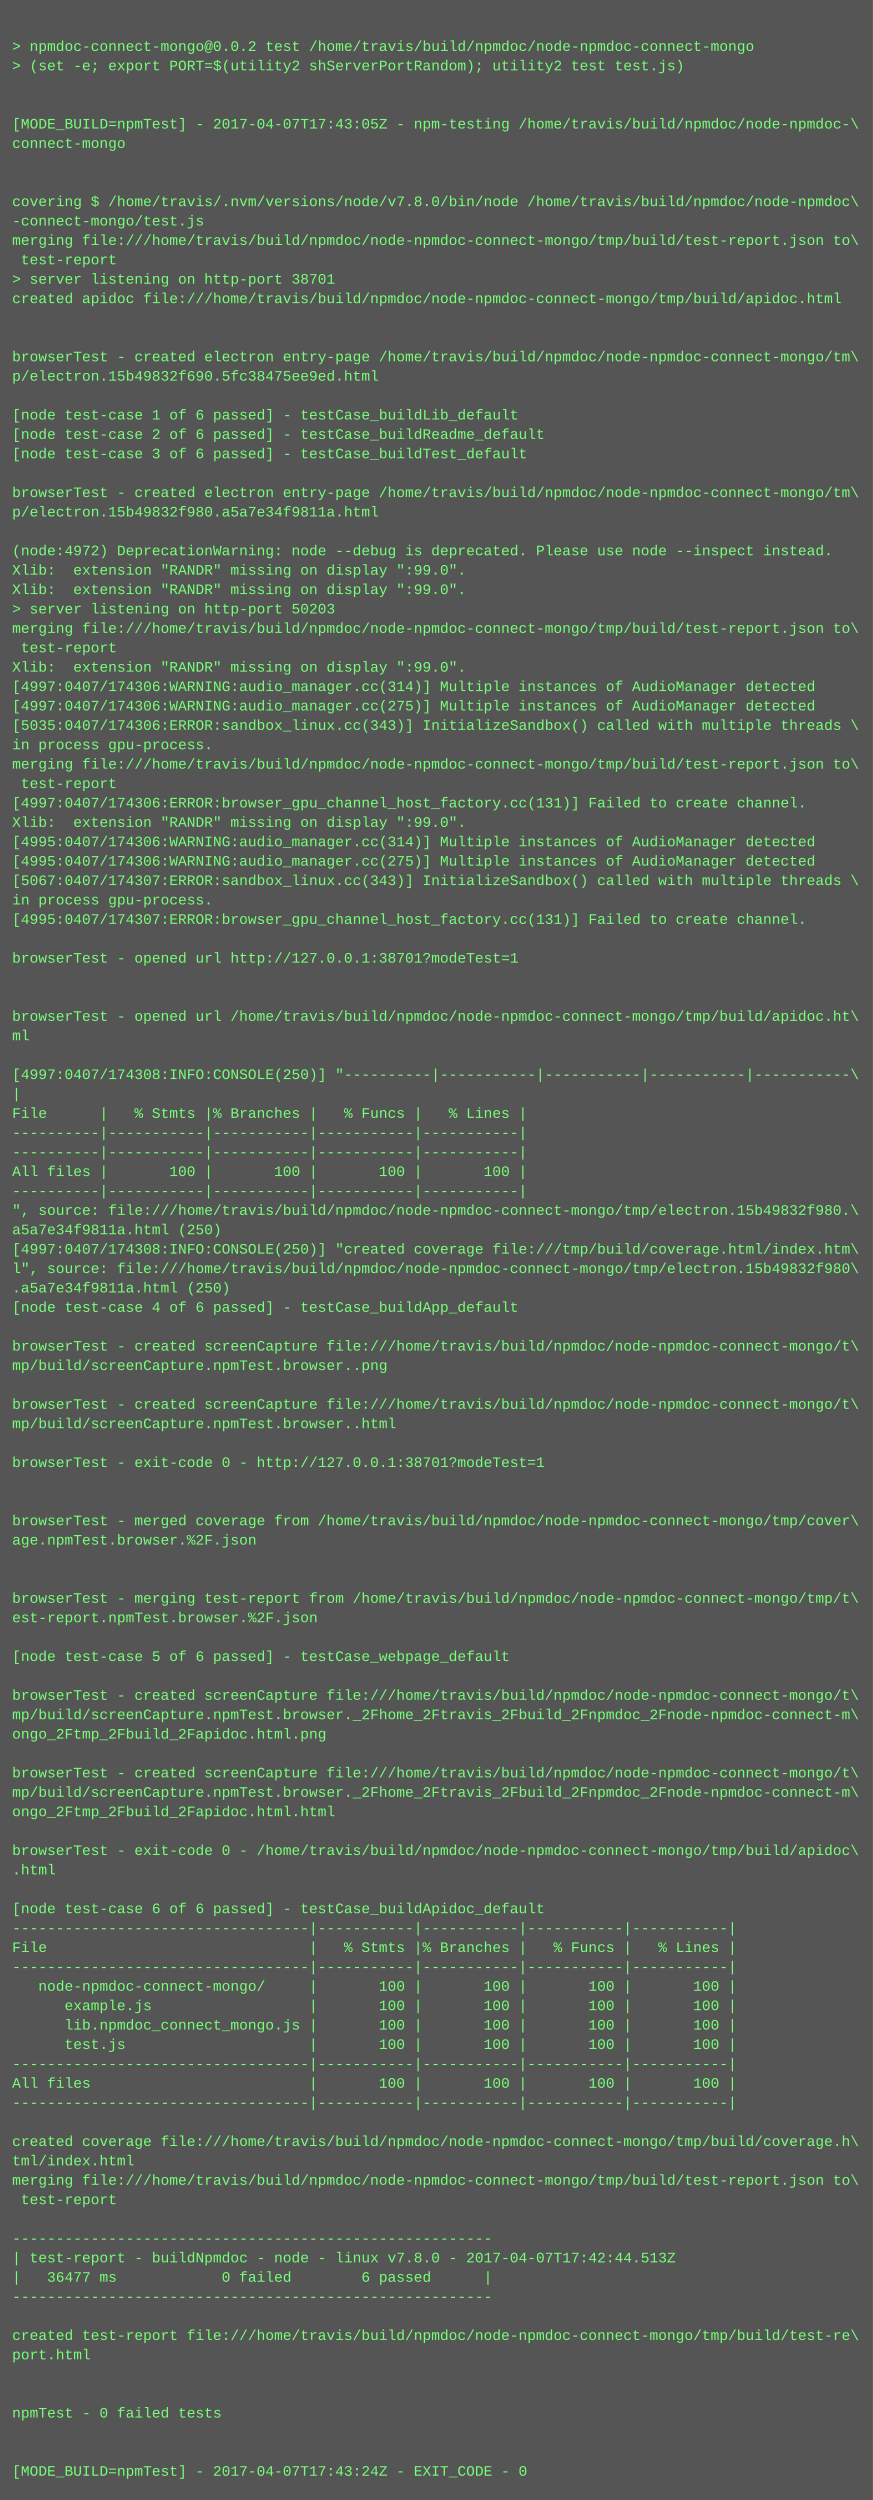
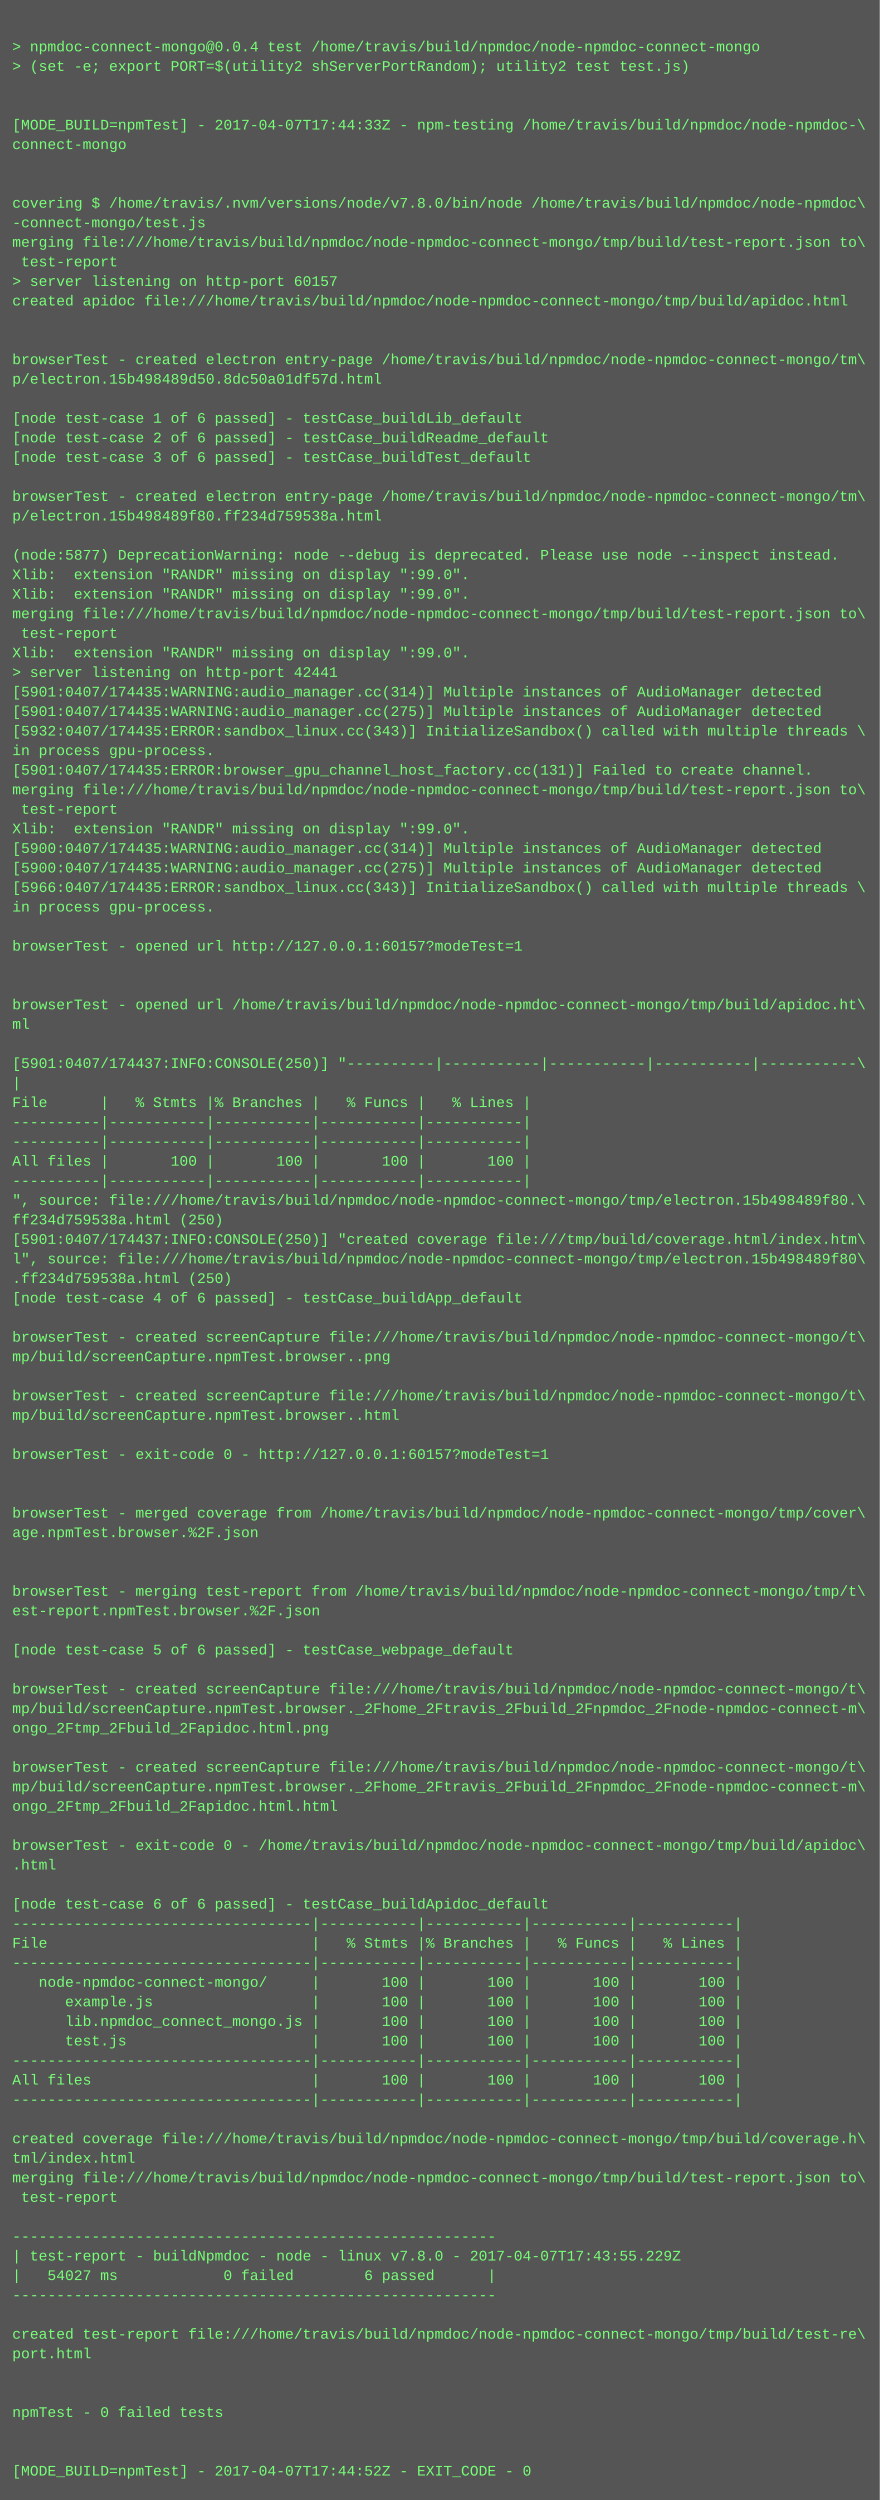
- <svg xmlns="http://www.w3.org/2000/svg" height="2062" width="720">
-   <rect height="2062" fill="#555" width="720" />
+ <svg xmlns="http://www.w3.org/2000/svg" height="2046" width="720">
+   <rect height="2046" fill="#555" width="720" />
  <text fill="#7f7" font-family="Courier New" font-size="12" xml:space="preserve">
    <tspan x="10" y="26" />
-     <tspan x="10" y="42">&gt; npmdoc-connect-mongo@0.0.2 test /home/travis/build/npmdoc/node-npmdoc-connect-mongo</tspan>
+     <tspan x="10" y="42">&gt; npmdoc-connect-mongo@0.0.4 test /home/travis/build/npmdoc/node-npmdoc-connect-mongo</tspan>
    <tspan x="10" y="58">&gt; (set -e; export PORT=$(utility2 shServerPortRandom); utility2 test test.js)</tspan>
    <tspan x="10" y="74" />
    <tspan x="10" y="90" />
-     <tspan x="10" y="106">[MODE_BUILD=npmTest] - 2017-04-07T17:43:05Z - npm-testing /home/travis/build/npmdoc/node-npmdoc-\</tspan>
+     <tspan x="10" y="106">[MODE_BUILD=npmTest] - 2017-04-07T17:44:33Z - npm-testing /home/travis/build/npmdoc/node-npmdoc-\</tspan>
    <tspan x="10" y="122">connect-mongo</tspan>
    <tspan x="10" y="138" />
    <tspan x="10" y="154" />
    <tspan x="10" y="170">covering $ /home/travis/.nvm/versions/node/v7.8.0/bin/node /home/travis/build/npmdoc/node-npmdoc\</tspan>
    <tspan x="10" y="186">-connect-mongo/test.js</tspan>
    <tspan x="10" y="202">merging file:///home/travis/build/npmdoc/node-npmdoc-connect-mongo/tmp/build/test-report.json to\</tspan>
    <tspan x="10" y="218"> test-report</tspan>
-     <tspan x="10" y="234">&gt; server listening on http-port 38701</tspan>
+     <tspan x="10" y="234">&gt; server listening on http-port 60157</tspan>
    <tspan x="10" y="250">created apidoc file:///home/travis/build/npmdoc/node-npmdoc-connect-mongo/tmp/build/apidoc.html</tspan>
    <tspan x="10" y="266" />
    <tspan x="10" y="282" />
    <tspan x="10" y="298">browserTest - created electron entry-page /home/travis/build/npmdoc/node-npmdoc-connect-mongo/tm\</tspan>
-     <tspan x="10" y="314">p/electron.15b49832f690.5fc38475ee9ed.html</tspan>
+     <tspan x="10" y="314">p/electron.15b498489d50.8dc50a01df57d.html</tspan>
    <tspan x="10" y="330" />
    <tspan x="10" y="346">[node test-case 1 of 6 passed] - testCase_buildLib_default</tspan>
    <tspan x="10" y="362">[node test-case 2 of 6 passed] - testCase_buildReadme_default</tspan>
    <tspan x="10" y="378">[node test-case 3 of 6 passed] - testCase_buildTest_default</tspan>
    <tspan x="10" y="394" />
    <tspan x="10" y="410">browserTest - created electron entry-page /home/travis/build/npmdoc/node-npmdoc-connect-mongo/tm\</tspan>
-     <tspan x="10" y="426">p/electron.15b49832f980.a5a7e34f9811a.html</tspan>
+     <tspan x="10" y="426">p/electron.15b498489f80.ff234d759538a.html</tspan>
    <tspan x="10" y="442" />
-     <tspan x="10" y="458">(node:4972) DeprecationWarning: node --debug is deprecated. Please use node --inspect instead.</tspan>
+     <tspan x="10" y="458">(node:5877) DeprecationWarning: node --debug is deprecated. Please use node --inspect instead.</tspan>
    <tspan x="10" y="474">Xlib:  extension "RANDR" missing on display ":99.0".</tspan>
    <tspan x="10" y="490">Xlib:  extension "RANDR" missing on display ":99.0".</tspan>
-     <tspan x="10" y="506">&gt; server listening on http-port 50203</tspan>
-     <tspan x="10" y="522">merging file:///home/travis/build/npmdoc/node-npmdoc-connect-mongo/tmp/build/test-report.json to\</tspan>
-     <tspan x="10" y="538"> test-report</tspan>
-     <tspan x="10" y="554">Xlib:  extension "RANDR" missing on display ":99.0".</tspan>
-     <tspan x="10" y="570">[4997:0407/174306:WARNING:audio_manager.cc(314)] Multiple instances of AudioManager detected</tspan>
-     <tspan x="10" y="586">[4997:0407/174306:WARNING:audio_manager.cc(275)] Multiple instances of AudioManager detected</tspan>
-     <tspan x="10" y="602">[5035:0407/174306:ERROR:sandbox_linux.cc(343)] InitializeSandbox() called with multiple threads \</tspan>
+     <tspan x="10" y="506">merging file:///home/travis/build/npmdoc/node-npmdoc-connect-mongo/tmp/build/test-report.json to\</tspan>
+     <tspan x="10" y="522"> test-report</tspan>
+     <tspan x="10" y="538">Xlib:  extension "RANDR" missing on display ":99.0".</tspan>
+     <tspan x="10" y="554">&gt; server listening on http-port 42441</tspan>
+     <tspan x="10" y="570">[5901:0407/174435:WARNING:audio_manager.cc(314)] Multiple instances of AudioManager detected</tspan>
+     <tspan x="10" y="586">[5901:0407/174435:WARNING:audio_manager.cc(275)] Multiple instances of AudioManager detected</tspan>
+     <tspan x="10" y="602">[5932:0407/174435:ERROR:sandbox_linux.cc(343)] InitializeSandbox() called with multiple threads \</tspan>
    <tspan x="10" y="618">in process gpu-process. </tspan>
-     <tspan x="10" y="634">merging file:///home/travis/build/npmdoc/node-npmdoc-connect-mongo/tmp/build/test-report.json to\</tspan>
-     <tspan x="10" y="650"> test-report</tspan>
-     <tspan x="10" y="666">[4997:0407/174306:ERROR:browser_gpu_channel_host_factory.cc(131)] Failed to create channel.</tspan>
+     <tspan x="10" y="634">[5901:0407/174435:ERROR:browser_gpu_channel_host_factory.cc(131)] Failed to create channel.</tspan>
+     <tspan x="10" y="650">merging file:///home/travis/build/npmdoc/node-npmdoc-connect-mongo/tmp/build/test-report.json to\</tspan>
+     <tspan x="10" y="666"> test-report</tspan>
    <tspan x="10" y="682">Xlib:  extension "RANDR" missing on display ":99.0".</tspan>
-     <tspan x="10" y="698">[4995:0407/174306:WARNING:audio_manager.cc(314)] Multiple instances of AudioManager detected</tspan>
-     <tspan x="10" y="714">[4995:0407/174306:WARNING:audio_manager.cc(275)] Multiple instances of AudioManager detected</tspan>
-     <tspan x="10" y="730">[5067:0407/174307:ERROR:sandbox_linux.cc(343)] InitializeSandbox() called with multiple threads \</tspan>
+     <tspan x="10" y="698">[5900:0407/174435:WARNING:audio_manager.cc(314)] Multiple instances of AudioManager detected</tspan>
+     <tspan x="10" y="714">[5900:0407/174435:WARNING:audio_manager.cc(275)] Multiple instances of AudioManager detected</tspan>
+     <tspan x="10" y="730">[5966:0407/174435:ERROR:sandbox_linux.cc(343)] InitializeSandbox() called with multiple threads \</tspan>
    <tspan x="10" y="746">in process gpu-process. </tspan>
-     <tspan x="10" y="762">[4995:0407/174307:ERROR:browser_gpu_channel_host_factory.cc(131)] Failed to create channel.</tspan>
-     <tspan x="10" y="778" />
-     <tspan x="10" y="794">browserTest - opened url http://127.0.0.1:38701?modeTest=1</tspan>
+     <tspan x="10" y="762" />
+     <tspan x="10" y="778">browserTest - opened url http://127.0.0.1:60157?modeTest=1</tspan>
+     <tspan x="10" y="794" />
    <tspan x="10" y="810" />
-     <tspan x="10" y="826" />
-     <tspan x="10" y="842">browserTest - opened url /home/travis/build/npmdoc/node-npmdoc-connect-mongo/tmp/build/apidoc.ht\</tspan>
-     <tspan x="10" y="858">ml</tspan>
-     <tspan x="10" y="874" />
-     <tspan x="10" y="890">[4997:0407/174308:INFO:CONSOLE(250)] "----------|-----------|-----------|-----------|-----------\</tspan>
-     <tspan x="10" y="906">|</tspan>
-     <tspan x="10" y="922">File      |   % Stmts |% Branches |   % Funcs |   % Lines |</tspan>
+     <tspan x="10" y="826">browserTest - opened url /home/travis/build/npmdoc/node-npmdoc-connect-mongo/tmp/build/apidoc.ht\</tspan>
+     <tspan x="10" y="842">ml</tspan>
+     <tspan x="10" y="858" />
+     <tspan x="10" y="874">[5901:0407/174437:INFO:CONSOLE(250)] "----------|-----------|-----------|-----------|-----------\</tspan>
+     <tspan x="10" y="890">|</tspan>
+     <tspan x="10" y="906">File      |   % Stmts |% Branches |   % Funcs |   % Lines |</tspan>
+     <tspan x="10" y="922">----------|-----------|-----------|-----------|-----------|</tspan>
    <tspan x="10" y="938">----------|-----------|-----------|-----------|-----------|</tspan>
-     <tspan x="10" y="954">----------|-----------|-----------|-----------|-----------|</tspan>
-     <tspan x="10" y="970">All files |       100 |       100 |       100 |       100 |</tspan>
-     <tspan x="10" y="986">----------|-----------|-----------|-----------|-----------|</tspan>
-     <tspan x="10" y="1002">", source: file:///home/travis/build/npmdoc/node-npmdoc-connect-mongo/tmp/electron.15b49832f980.\</tspan>
-     <tspan x="10" y="1018">a5a7e34f9811a.html (250)</tspan>
-     <tspan x="10" y="1034">[4997:0407/174308:INFO:CONSOLE(250)] "created coverage file:///tmp/build/coverage.html/index.htm\</tspan>
-     <tspan x="10" y="1050">l", source: file:///home/travis/build/npmdoc/node-npmdoc-connect-mongo/tmp/electron.15b49832f980\</tspan>
-     <tspan x="10" y="1066">.a5a7e34f9811a.html (250)</tspan>
-     <tspan x="10" y="1082">[node test-case 4 of 6 passed] - testCase_buildApp_default</tspan>
-     <tspan x="10" y="1098" />
-     <tspan x="10" y="1114">browserTest - created screenCapture file:///home/travis/build/npmdoc/node-npmdoc-connect-mongo/t\</tspan>
-     <tspan x="10" y="1130">mp/build/screenCapture.npmTest.browser..png</tspan>
-     <tspan x="10" y="1146" />
-     <tspan x="10" y="1162">browserTest - created screenCapture file:///home/travis/build/npmdoc/node-npmdoc-connect-mongo/t\</tspan>
-     <tspan x="10" y="1178">mp/build/screenCapture.npmTest.browser..html</tspan>
-     <tspan x="10" y="1194" />
-     <tspan x="10" y="1210">browserTest - exit-code 0 - http://127.0.0.1:38701?modeTest=1</tspan>
+     <tspan x="10" y="954">All files |       100 |       100 |       100 |       100 |</tspan>
+     <tspan x="10" y="970">----------|-----------|-----------|-----------|-----------|</tspan>
+     <tspan x="10" y="986">", source: file:///home/travis/build/npmdoc/node-npmdoc-connect-mongo/tmp/electron.15b498489f80.\</tspan>
+     <tspan x="10" y="1002">ff234d759538a.html (250)</tspan>
+     <tspan x="10" y="1018">[5901:0407/174437:INFO:CONSOLE(250)] "created coverage file:///tmp/build/coverage.html/index.htm\</tspan>
+     <tspan x="10" y="1034">l", source: file:///home/travis/build/npmdoc/node-npmdoc-connect-mongo/tmp/electron.15b498489f80\</tspan>
+     <tspan x="10" y="1050">.ff234d759538a.html (250)</tspan>
+     <tspan x="10" y="1066">[node test-case 4 of 6 passed] - testCase_buildApp_default</tspan>
+     <tspan x="10" y="1082" />
+     <tspan x="10" y="1098">browserTest - created screenCapture file:///home/travis/build/npmdoc/node-npmdoc-connect-mongo/t\</tspan>
+     <tspan x="10" y="1114">mp/build/screenCapture.npmTest.browser..png</tspan>
+     <tspan x="10" y="1130" />
+     <tspan x="10" y="1146">browserTest - created screenCapture file:///home/travis/build/npmdoc/node-npmdoc-connect-mongo/t\</tspan>
+     <tspan x="10" y="1162">mp/build/screenCapture.npmTest.browser..html</tspan>
+     <tspan x="10" y="1178" />
+     <tspan x="10" y="1194">browserTest - exit-code 0 - http://127.0.0.1:60157?modeTest=1</tspan>
+     <tspan x="10" y="1210" />
    <tspan x="10" y="1226" />
-     <tspan x="10" y="1242" />
-     <tspan x="10" y="1258">browserTest - merged coverage from /home/travis/build/npmdoc/node-npmdoc-connect-mongo/tmp/cover\</tspan>
-     <tspan x="10" y="1274">age.npmTest.browser.%2F.json</tspan>
+     <tspan x="10" y="1242">browserTest - merged coverage from /home/travis/build/npmdoc/node-npmdoc-connect-mongo/tmp/cover\</tspan>
+     <tspan x="10" y="1258">age.npmTest.browser.%2F.json</tspan>
+     <tspan x="10" y="1274" />
    <tspan x="10" y="1290" />
-     <tspan x="10" y="1306" />
-     <tspan x="10" y="1322">browserTest - merging test-report from /home/travis/build/npmdoc/node-npmdoc-connect-mongo/tmp/t\</tspan>
-     <tspan x="10" y="1338">est-report.npmTest.browser.%2F.json</tspan>
-     <tspan x="10" y="1354" />
-     <tspan x="10" y="1370">[node test-case 5 of 6 passed] - testCase_webpage_default</tspan>
-     <tspan x="10" y="1386" />
-     <tspan x="10" y="1402">browserTest - created screenCapture file:///home/travis/build/npmdoc/node-npmdoc-connect-mongo/t\</tspan>
-     <tspan x="10" y="1418">mp/build/screenCapture.npmTest.browser._2Fhome_2Ftravis_2Fbuild_2Fnpmdoc_2Fnode-npmdoc-connect-m\</tspan>
-     <tspan x="10" y="1434">ongo_2Ftmp_2Fbuild_2Fapidoc.html.png</tspan>
-     <tspan x="10" y="1450" />
-     <tspan x="10" y="1466">browserTest - created screenCapture file:///home/travis/build/npmdoc/node-npmdoc-connect-mongo/t\</tspan>
-     <tspan x="10" y="1482">mp/build/screenCapture.npmTest.browser._2Fhome_2Ftravis_2Fbuild_2Fnpmdoc_2Fnode-npmdoc-connect-m\</tspan>
-     <tspan x="10" y="1498">ongo_2Ftmp_2Fbuild_2Fapidoc.html.html</tspan>
-     <tspan x="10" y="1514" />
-     <tspan x="10" y="1530">browserTest - exit-code 0 - /home/travis/build/npmdoc/node-npmdoc-connect-mongo/tmp/build/apidoc\</tspan>
-     <tspan x="10" y="1546">.html</tspan>
-     <tspan x="10" y="1562" />
-     <tspan x="10" y="1578">[node test-case 6 of 6 passed] - testCase_buildApidoc_default</tspan>
-     <tspan x="10" y="1594">----------------------------------|-----------|-----------|-----------|-----------|</tspan>
-     <tspan x="10" y="1610">File                              |   % Stmts |% Branches |   % Funcs |   % Lines |</tspan>
-     <tspan x="10" y="1626">----------------------------------|-----------|-----------|-----------|-----------|</tspan>
-     <tspan x="10" y="1642">   node-npmdoc-connect-mongo/     |       100 |       100 |       100 |       100 |</tspan>
-     <tspan x="10" y="1658">      example.js                  |       100 |       100 |       100 |       100 |</tspan>
-     <tspan x="10" y="1674">      lib.npmdoc_connect_mongo.js |       100 |       100 |       100 |       100 |</tspan>
-     <tspan x="10" y="1690">      test.js                     |       100 |       100 |       100 |       100 |</tspan>
-     <tspan x="10" y="1706">----------------------------------|-----------|-----------|-----------|-----------|</tspan>
-     <tspan x="10" y="1722">All files                         |       100 |       100 |       100 |       100 |</tspan>
-     <tspan x="10" y="1738">----------------------------------|-----------|-----------|-----------|-----------|</tspan>
-     <tspan x="10" y="1754" />
-     <tspan x="10" y="1770">created coverage file:///home/travis/build/npmdoc/node-npmdoc-connect-mongo/tmp/build/coverage.h\</tspan>
-     <tspan x="10" y="1786">tml/index.html</tspan>
-     <tspan x="10" y="1802">merging file:///home/travis/build/npmdoc/node-npmdoc-connect-mongo/tmp/build/test-report.json to\</tspan>
-     <tspan x="10" y="1818"> test-report</tspan>
-     <tspan x="10" y="1834" />
-     <tspan x="10" y="1850">-------------------------------------------------------</tspan>
-     <tspan x="10" y="1866">| test-report - buildNpmdoc - node - linux v7.8.0 - 2017-04-07T17:42:44.513Z</tspan>
-     <tspan x="10" y="1882">|   36477 ms            0 failed        6 passed      |</tspan>
-     <tspan x="10" y="1898">-------------------------------------------------------</tspan>
-     <tspan x="10" y="1914" />
-     <tspan x="10" y="1930">created test-report file:///home/travis/build/npmdoc/node-npmdoc-connect-mongo/tmp/build/test-re\</tspan>
-     <tspan x="10" y="1946">port.html</tspan>
+     <tspan x="10" y="1306">browserTest - merging test-report from /home/travis/build/npmdoc/node-npmdoc-connect-mongo/tmp/t\</tspan>
+     <tspan x="10" y="1322">est-report.npmTest.browser.%2F.json</tspan>
+     <tspan x="10" y="1338" />
+     <tspan x="10" y="1354">[node test-case 5 of 6 passed] - testCase_webpage_default</tspan>
+     <tspan x="10" y="1370" />
+     <tspan x="10" y="1386">browserTest - created screenCapture file:///home/travis/build/npmdoc/node-npmdoc-connect-mongo/t\</tspan>
+     <tspan x="10" y="1402">mp/build/screenCapture.npmTest.browser._2Fhome_2Ftravis_2Fbuild_2Fnpmdoc_2Fnode-npmdoc-connect-m\</tspan>
+     <tspan x="10" y="1418">ongo_2Ftmp_2Fbuild_2Fapidoc.html.png</tspan>
+     <tspan x="10" y="1434" />
+     <tspan x="10" y="1450">browserTest - created screenCapture file:///home/travis/build/npmdoc/node-npmdoc-connect-mongo/t\</tspan>
+     <tspan x="10" y="1466">mp/build/screenCapture.npmTest.browser._2Fhome_2Ftravis_2Fbuild_2Fnpmdoc_2Fnode-npmdoc-connect-m\</tspan>
+     <tspan x="10" y="1482">ongo_2Ftmp_2Fbuild_2Fapidoc.html.html</tspan>
+     <tspan x="10" y="1498" />
+     <tspan x="10" y="1514">browserTest - exit-code 0 - /home/travis/build/npmdoc/node-npmdoc-connect-mongo/tmp/build/apidoc\</tspan>
+     <tspan x="10" y="1530">.html</tspan>
+     <tspan x="10" y="1546" />
+     <tspan x="10" y="1562">[node test-case 6 of 6 passed] - testCase_buildApidoc_default</tspan>
+     <tspan x="10" y="1578">----------------------------------|-----------|-----------|-----------|-----------|</tspan>
+     <tspan x="10" y="1594">File                              |   % Stmts |% Branches |   % Funcs |   % Lines |</tspan>
+     <tspan x="10" y="1610">----------------------------------|-----------|-----------|-----------|-----------|</tspan>
+     <tspan x="10" y="1626">   node-npmdoc-connect-mongo/     |       100 |       100 |       100 |       100 |</tspan>
+     <tspan x="10" y="1642">      example.js                  |       100 |       100 |       100 |       100 |</tspan>
+     <tspan x="10" y="1658">      lib.npmdoc_connect_mongo.js |       100 |       100 |       100 |       100 |</tspan>
+     <tspan x="10" y="1674">      test.js                     |       100 |       100 |       100 |       100 |</tspan>
+     <tspan x="10" y="1690">----------------------------------|-----------|-----------|-----------|-----------|</tspan>
+     <tspan x="10" y="1706">All files                         |       100 |       100 |       100 |       100 |</tspan>
+     <tspan x="10" y="1722">----------------------------------|-----------|-----------|-----------|-----------|</tspan>
+     <tspan x="10" y="1738" />
+     <tspan x="10" y="1754">created coverage file:///home/travis/build/npmdoc/node-npmdoc-connect-mongo/tmp/build/coverage.h\</tspan>
+     <tspan x="10" y="1770">tml/index.html</tspan>
+     <tspan x="10" y="1786">merging file:///home/travis/build/npmdoc/node-npmdoc-connect-mongo/tmp/build/test-report.json to\</tspan>
+     <tspan x="10" y="1802"> test-report</tspan>
+     <tspan x="10" y="1818" />
+     <tspan x="10" y="1834">-------------------------------------------------------</tspan>
+     <tspan x="10" y="1850">| test-report - buildNpmdoc - node - linux v7.8.0 - 2017-04-07T17:43:55.229Z</tspan>
+     <tspan x="10" y="1866">|   54027 ms            0 failed        6 passed      |</tspan>
+     <tspan x="10" y="1882">-------------------------------------------------------</tspan>
+     <tspan x="10" y="1898" />
+     <tspan x="10" y="1914">created test-report file:///home/travis/build/npmdoc/node-npmdoc-connect-mongo/tmp/build/test-re\</tspan>
+     <tspan x="10" y="1930">port.html</tspan>
+     <tspan x="10" y="1946" />
    <tspan x="10" y="1962" />
-     <tspan x="10" y="1978" />
-     <tspan x="10" y="1994">npmTest - 0 failed tests</tspan>
+     <tspan x="10" y="1978">npmTest - 0 failed tests</tspan>
+     <tspan x="10" y="1994" />
    <tspan x="10" y="2010" />
-     <tspan x="10" y="2026" />
-     <tspan x="10" y="2042">[MODE_BUILD=npmTest] - 2017-04-07T17:43:24Z - EXIT_CODE - 0</tspan>
+     <tspan x="10" y="2026">[MODE_BUILD=npmTest] - 2017-04-07T17:44:52Z - EXIT_CODE - 0</tspan>
  </text>
</svg>
